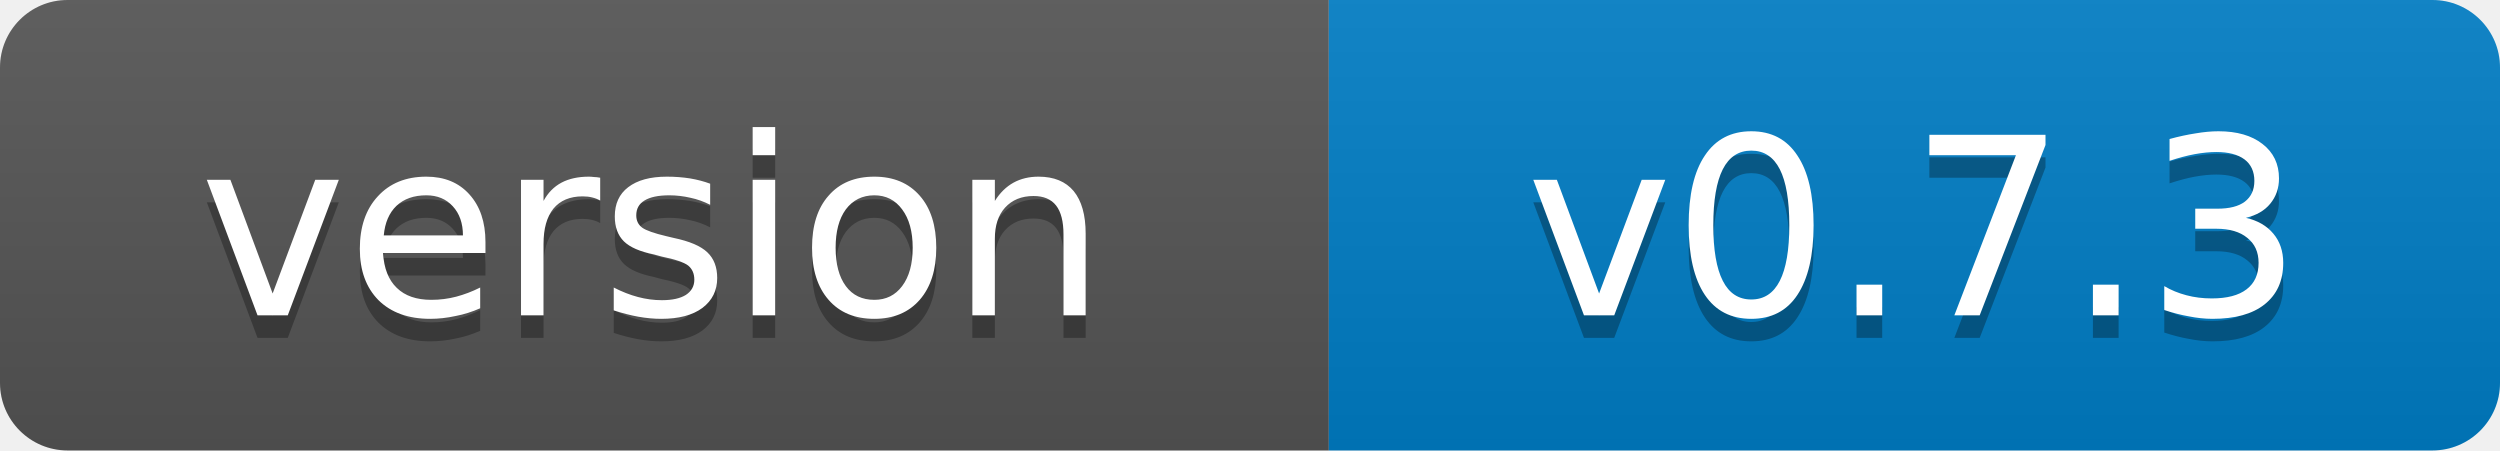
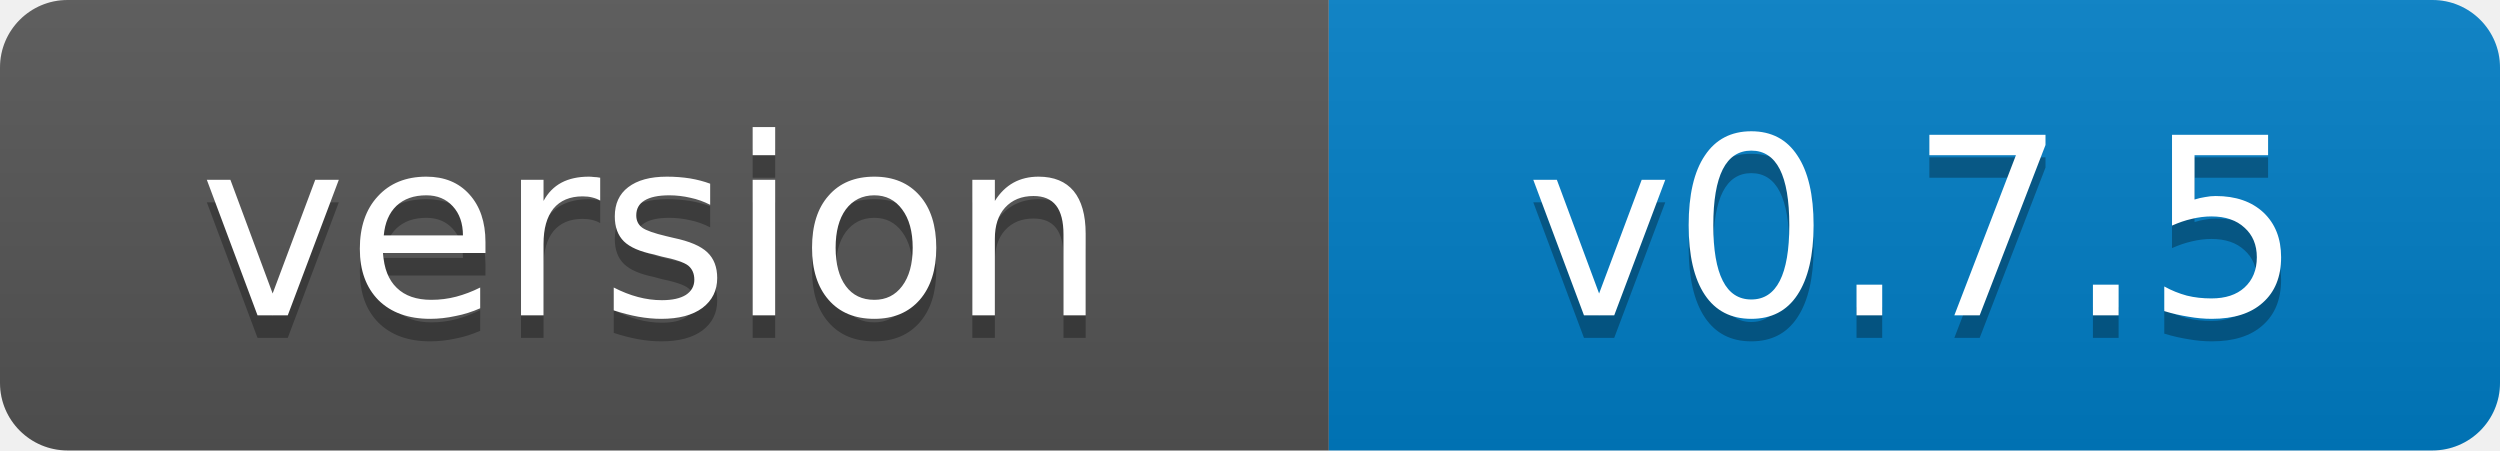
- <svg xmlns="http://www.w3.org/2000/svg" width="111" height="20" role="img" aria-label="version: v0.7.3">
+ <svg xmlns="http://www.w3.org/2000/svg" width="111" height="20" role="img" aria-label="version: v0.7.5">
  <linearGradient id="s" x2="0" y2="100%">
    <stop offset="0" stop-color="#bbb" stop-opacity=".1" />
    <stop offset="1" stop-opacity=".1" />
  </linearGradient>
  <clipPath id="r">
    <rect width="111" height="20" rx="3" fill="#fff" />
  </clipPath>
  <g clip-path="url(#r)">
    <rect width="59" height="20" fill="#555" />
    <rect x="59" width="52" height="20" fill="#007ec6" />
    <rect width="111" height="20" fill="url(#s)" />
  </g>
  <g fill="#fff" text-anchor="middle" font-family="Verdana,Geneva,DejaVu Sans,sans-serif" font-size="11">
    <text x="29" y="15" fill="#010101" fill-opacity=".3">version</text>
    <text x="29" y="14">version</text>
-     <text x="85" y="15" fill="#010101" fill-opacity=".3">v0.7.3</text>
-     <text x="85" y="14">v0.7.3</text>
+     <text x="85" y="15" fill="#010101" fill-opacity=".3">v0.7.5</text>
+     <text x="85" y="14">v0.7.5</text>
  </g>
</svg>
